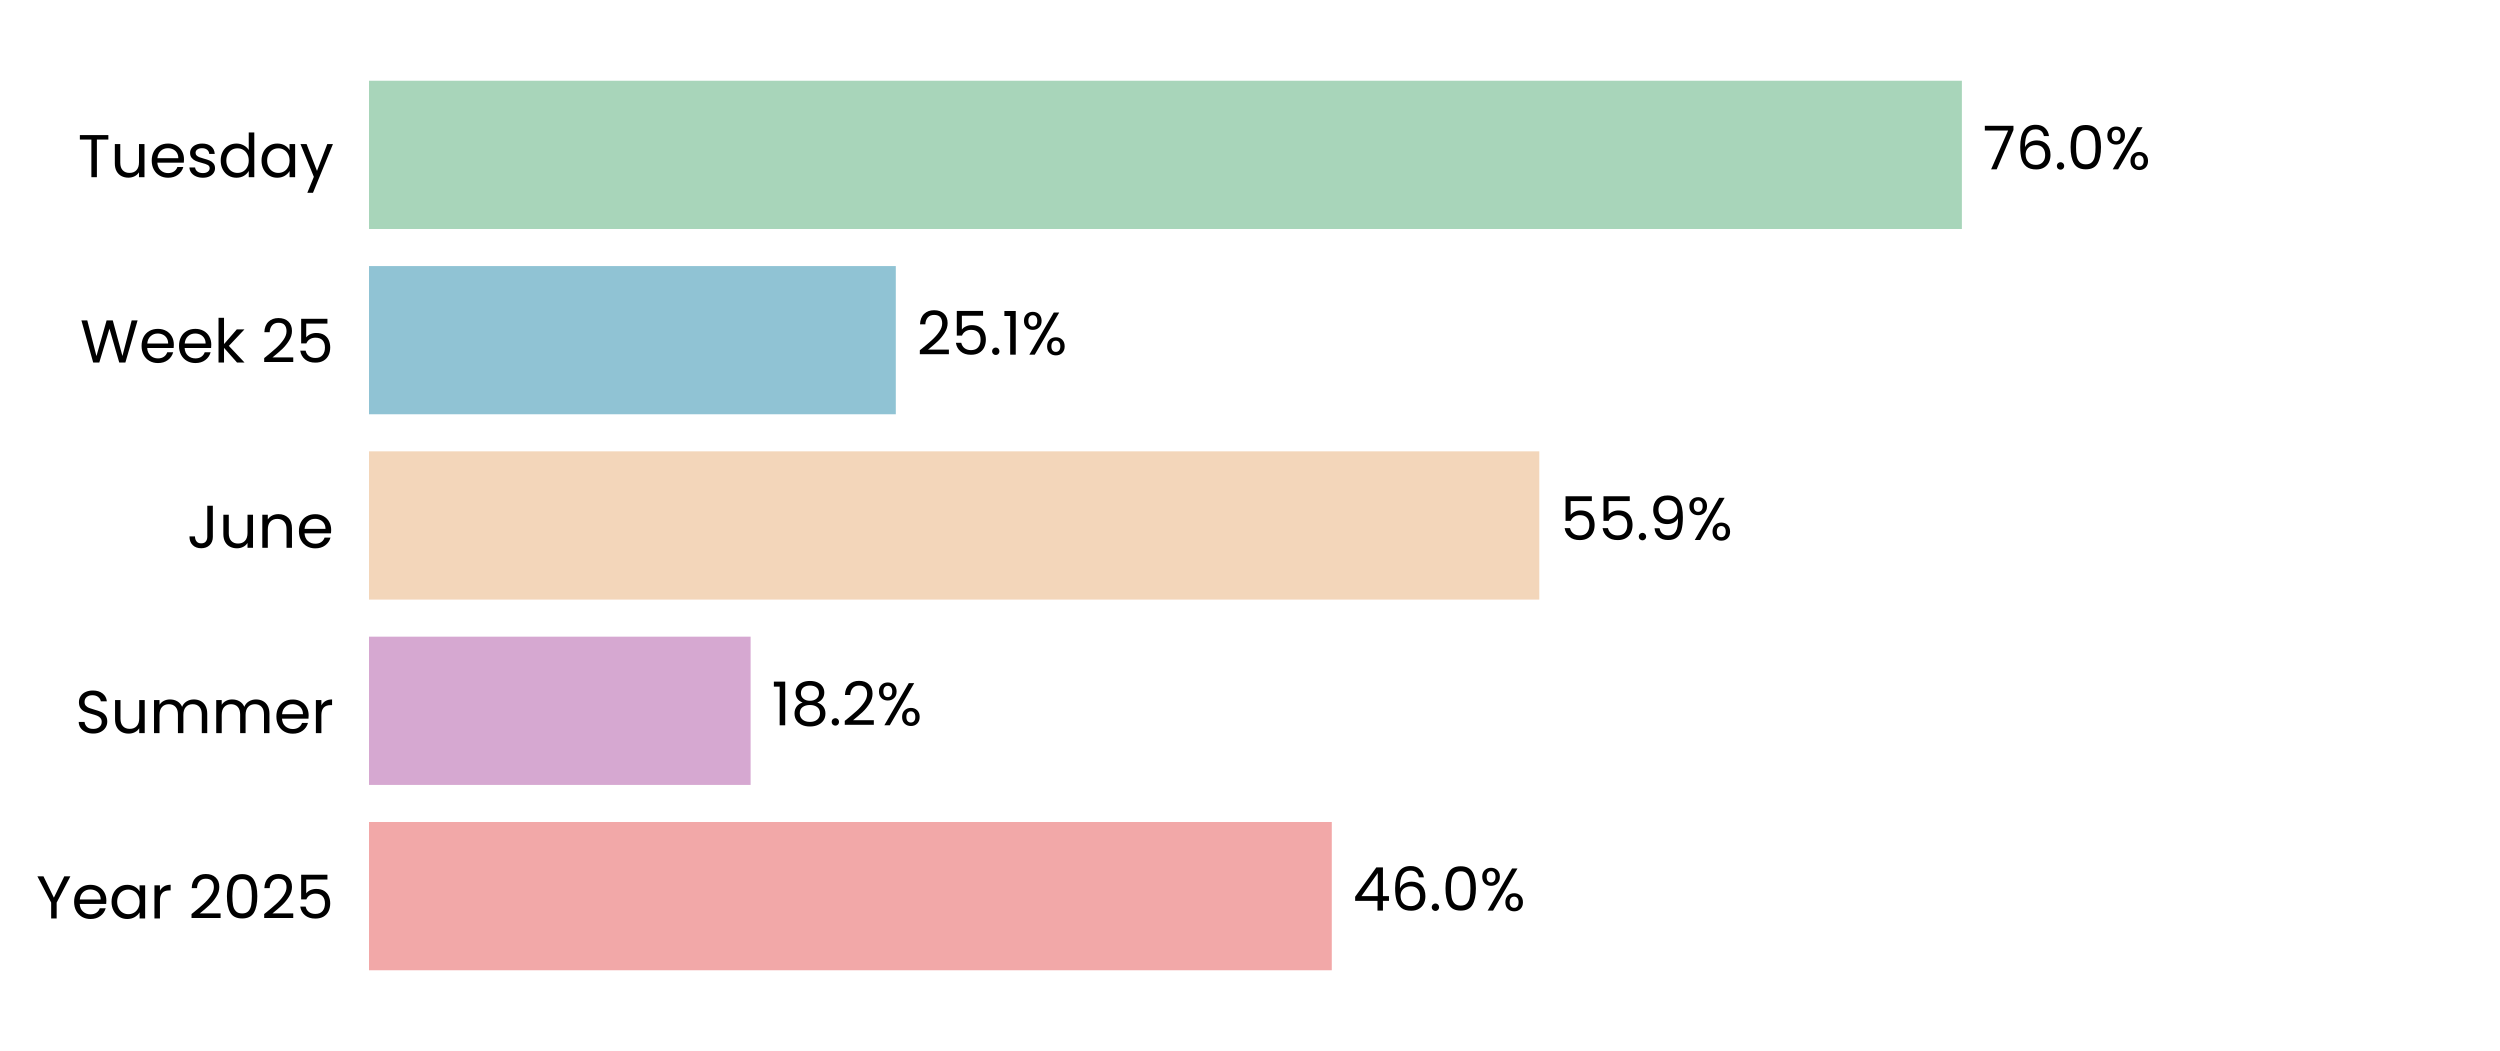
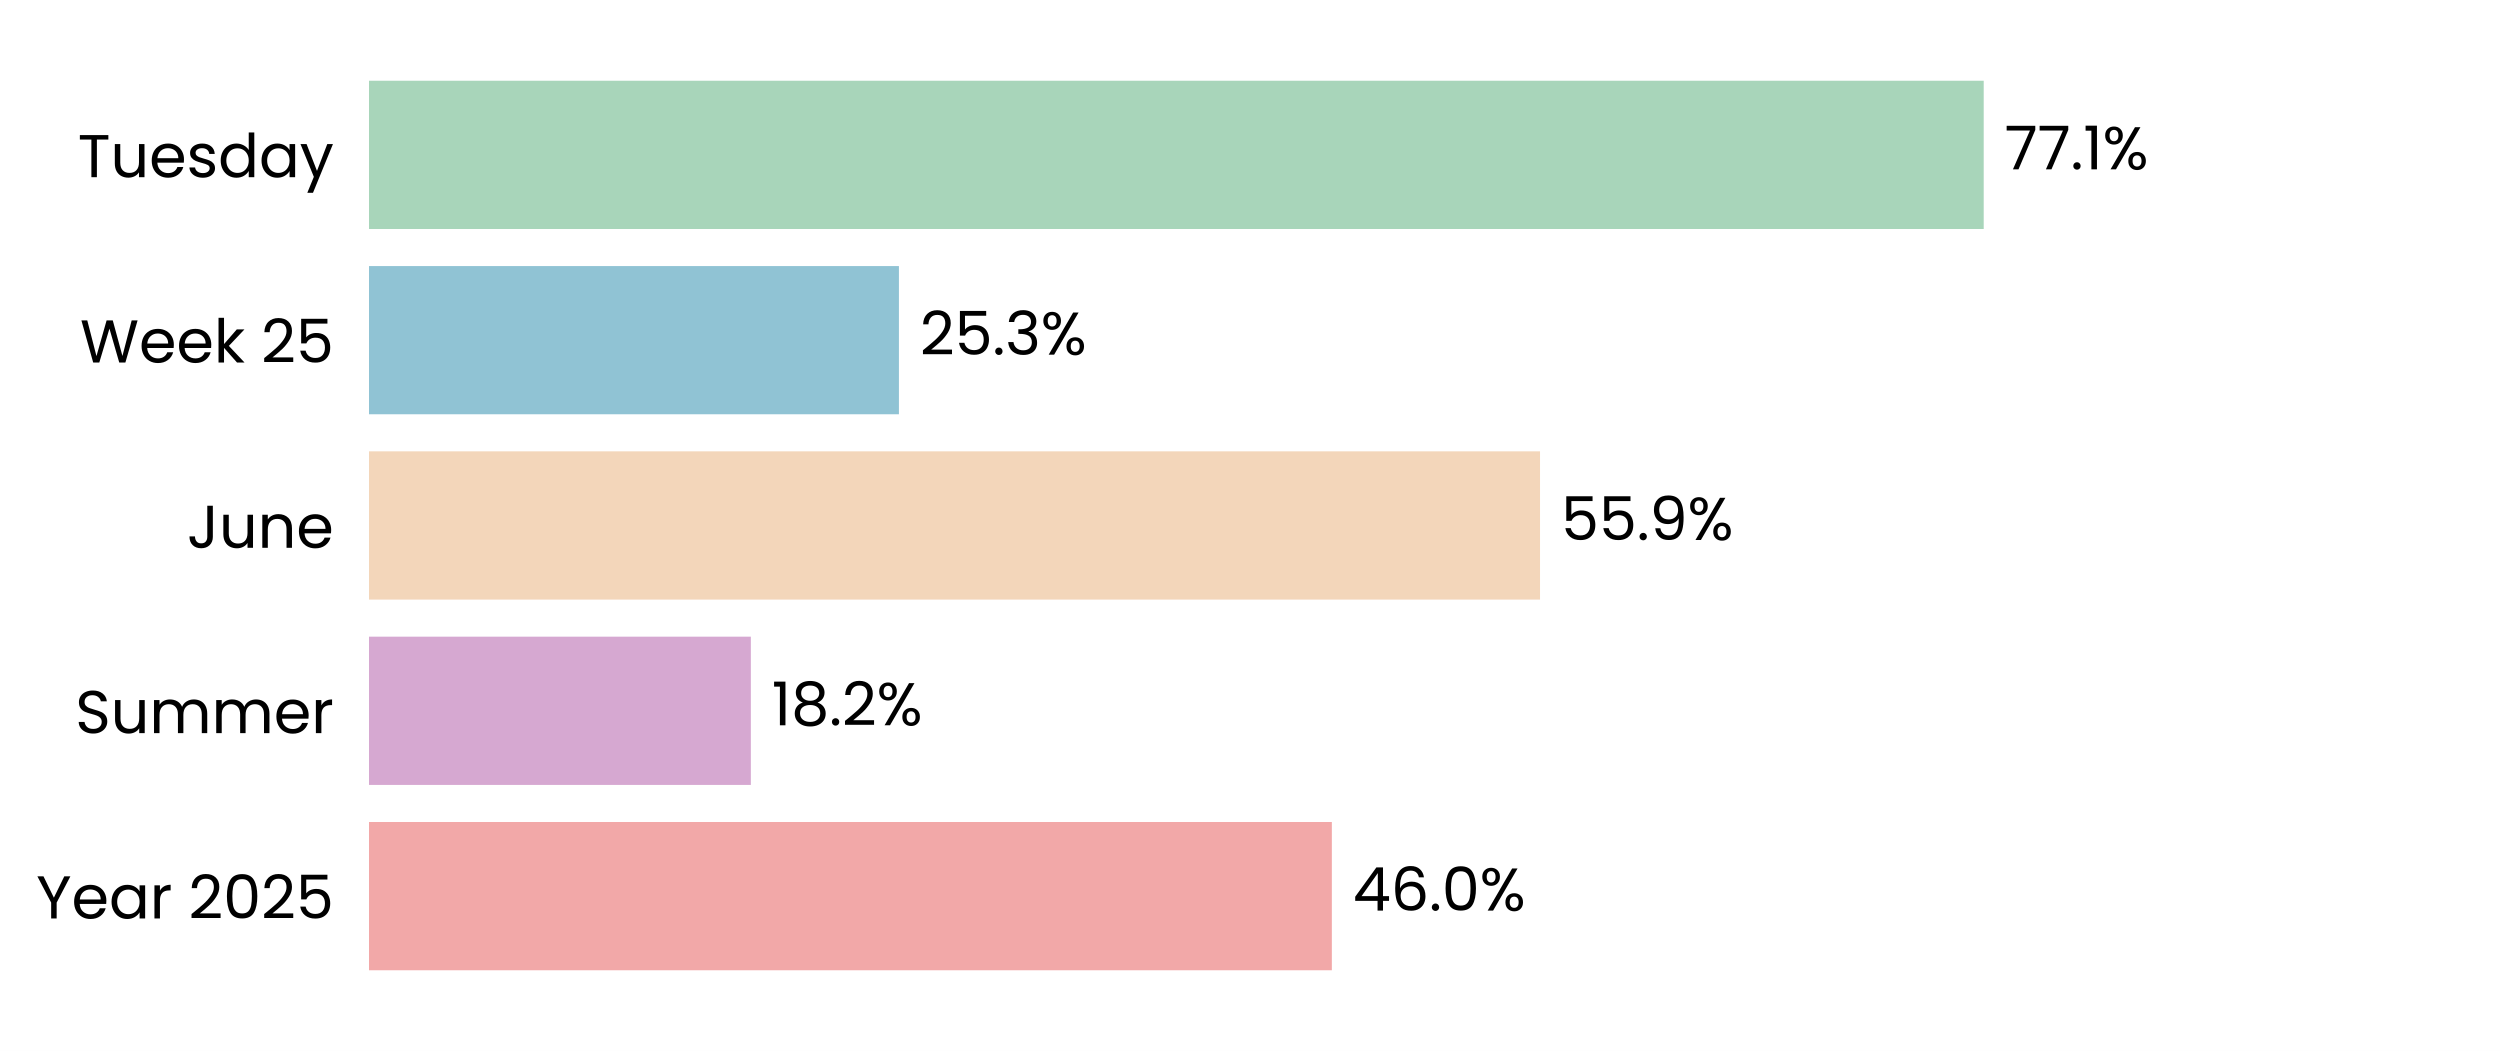
<svg xmlns="http://www.w3.org/2000/svg" xmlns:xlink="http://www.w3.org/1999/xlink" width="496.691pt" height="208.8pt" viewBox="0 0 496.691 208.8" version="1.1">
  <defs>
    <style type="text/css">*{stroke-linejoin: round; stroke-linecap: butt}</style>
  </defs>
  <g id="figure_1">
    <g id="patch_1">
      <path d="M 0 208.8  L 496.691 208.8  L 496.691 0  L 0 0  z " style="fill: #ffffff" />
    </g>
    <g id="axes_1">
      <g id="patch_2">
        <path d="M 73.311 201.6  L 489.491 201.6  L 489.491 7.2  L 73.311 7.2  z " style="fill: #ffffff" />
      </g>
      <g id="patch_3">
-         <path d="M 73.311 192.764  L 264.595 192.764  L 264.595 163.309  L 73.311 163.309  z " clip-path="url(#pcc4bb603f8)" style="fill: #f2a8a8" />
+         <path d="M 73.311 192.764  L 264.607 192.764  L 264.607 163.309  L 73.311 163.309  z " clip-path="url(#p0a935891d0)" style="fill: #f2a8a8" />
      </g>
      <g id="patch_4">
-         <path d="M 73.311 155.945  L 149.13 155.945  L 149.13 126.491  L 73.311 126.491  z " clip-path="url(#pcc4bb603f8)" style="fill: #d6a8d1" />
+         <path d="M 73.311 155.945  L 149.177 155.945  L 149.177 126.491  L 73.311 126.491  z " clip-path="url(#p0a935891d0)" style="fill: #d6a8d1" />
      </g>
      <g id="patch_5">
-         <path d="M 73.311 119.127  L 305.823 119.127  L 305.823 89.673  L 73.311 89.673  z " clip-path="url(#pcc4bb603f8)" style="fill: #f3d6ba" />
+         <path d="M 73.311 119.127  L 305.967 119.127  L 305.967 89.673  L 73.311 89.673  z " clip-path="url(#p0a935891d0)" style="fill: #f3d6ba" />
      </g>
      <g id="patch_6">
-         <path d="M 73.311 82.309  L 177.976 82.309  L 177.976 52.855  L 73.311 52.855  z " clip-path="url(#pcc4bb603f8)" style="fill: #90c3d4" />
+         <path d="M 73.311 82.309  L 178.595 82.309  L 178.595 52.855  L 73.311 52.855  z " clip-path="url(#p0a935891d0)" style="fill: #90c3d4" />
      </g>
      <g id="patch_7">
-         <path d="M 73.311 45.491  L 389.781 45.491  L 389.781 16.036  L 73.311 16.036  z " clip-path="url(#pcc4bb603f8)" style="fill: #a8d5ba" />
+         <path d="M 73.311 45.491  L 394.117 45.491  L 394.117 16.036  L 73.311 16.036  z " clip-path="url(#p0a935891d0)" style="fill: #a8d5ba" />
      </g>
      <g id="matplotlib.axis_1">
        <g id="ytick_1">
          <g id="text_1">
            <g transform="translate(7.2 182.4764) scale(0.12 -0.12)">
              <defs>
                <path id="Poppins-Regular-59" d="M 3616 4461  L 2163 1683  L 2163 0  L 1581 0  L 1581 1683  L 122 4461  L 768 4461  L 1869 2202  L 2970 4461  L 3616 4461  z " transform="scale(0.015625)" />
                <path id="Poppins-Regular-65" d="M 3693 1888  Q 3693 1722 3674 1536  L 870 1536  Q 902 1018 1225 726  Q 1549 435 2010 435  Q 2387 435 2640 611  Q 2893 787 2995 1082  L 3622 1082  Q 3482 576 3059 259  Q 2637 -58 2010 -58  Q 1510 -58 1116 166  Q 723 390 499 803  Q 275 1216 275 1760  Q 275 2304 492 2713  Q 710 3123 1104 3344  Q 1498 3565 2010 3565  Q 2509 3565 2893 3347  Q 3277 3130 3485 2749  Q 3693 2368 3693 1888  z M 3091 2010  Q 3091 2342 2944 2582  Q 2797 2822 2544 2947  Q 2291 3072 1984 3072  Q 1542 3072 1232 2790  Q 922 2509 877 2010  L 3091 2010  z " transform="scale(0.015625)" />
                <path id="Poppins-Regular-61" d="M 275 1766  Q 275 2304 492 2710  Q 710 3117 1091 3341  Q 1472 3565 1939 3565  Q 2400 3565 2739 3366  Q 3078 3168 3245 2867  L 3245 3507  L 3834 3507  L 3834 0  L 3245 0  L 3245 653  Q 3072 346 2729 144  Q 2387 -58 1933 -58  Q 1466 -58 1088 172  Q 710 403 492 819  Q 275 1235 275 1766  z M 3245 1760  Q 3245 2157 3085 2451  Q 2925 2746 2653 2902  Q 2381 3059 2054 3059  Q 1728 3059 1459 2905  Q 1190 2752 1030 2457  Q 870 2163 870 1766  Q 870 1363 1030 1065  Q 1190 768 1459 611  Q 1728 454 2054 454  Q 2381 454 2653 611  Q 2925 768 3085 1065  Q 3245 1363 3245 1760  z " transform="scale(0.015625)" />
                <path id="Poppins-Regular-72" d="M 1075 2938  Q 1229 3238 1513 3404  Q 1798 3571 2208 3571  L 2208 2970  L 2054 2970  Q 1075 2970 1075 1907  L 1075 0  L 493 0  L 493 3507  L 1075 3507  L 1075 2938  z " transform="scale(0.015625)" />
                <path id="Poppins-Regular-20" transform="scale(0.015625)" />
                <path id="Poppins-Regular-32" d="M 326 467  Q 1139 1120 1600 1539  Q 2061 1958 2377 2416  Q 2694 2874 2694 3315  Q 2694 3731 2492 3971  Q 2291 4211 1843 4211  Q 1408 4211 1168 3939  Q 928 3667 909 3213  L 346 3213  Q 371 3930 780 4320  Q 1190 4710 1837 4710  Q 2496 4710 2883 4345  Q 3270 3981 3270 3341  Q 3270 2810 2953 2307  Q 2637 1805 2233 1424  Q 1830 1043 1203 538  L 3405 538  L 3405 51  L 326 51  L 326 467  z " transform="scale(0.015625)" />
                <path id="Poppins-Regular-30" d="M 397 2362  Q 397 3462 755 4080  Q 1114 4698 2010 4698  Q 2899 4698 3257 4080  Q 3616 3462 3616 2362  Q 3616 1242 3257 621  Q 2899 0 2010 0  Q 1114 0 755 621  Q 397 1242 397 2362  z M 3040 2362  Q 3040 2918 2966 3305  Q 2893 3693 2665 3929  Q 2438 4166 2010 4166  Q 1574 4166 1347 3929  Q 1120 3693 1046 3305  Q 973 2918 973 2362  Q 973 1786 1046 1395  Q 1120 1005 1347 768  Q 1574 531 2010 531  Q 2438 531 2665 768  Q 2893 1005 2966 1395  Q 3040 1786 3040 2362  z " transform="scale(0.015625)" />
                <path id="Poppins-Regular-35" d="M 3347 4122  L 1101 4122  L 1101 2662  Q 1248 2867 1536 2998  Q 1824 3130 2157 3130  Q 2688 3130 3021 2909  Q 3354 2688 3498 2339  Q 3642 1990 3642 1600  Q 3642 1139 3469 774  Q 3296 410 2941 198  Q 2586 -13 2061 -13  Q 1389 -13 973 332  Q 557 678 467 1254  L 1037 1254  Q 1120 890 1389 685  Q 1658 480 2067 480  Q 2573 480 2829 784  Q 3085 1088 3085 1587  Q 3085 2086 2829 2358  Q 2573 2630 2074 2630  Q 1734 2630 1481 2467  Q 1229 2304 1114 2022  L 563 2022  L 563 4634  L 3347 4634  L 3347 4122  z " transform="scale(0.015625)" />
              </defs>
              <use xlink:href="#Poppins-Regular-59" />
              <use xlink:href="#Poppins-Regular-65" transform="translate(58.39999 0)" />
              <use xlink:href="#Poppins-Regular-61" transform="translate(120.4 0)" />
              <use xlink:href="#Poppins-Regular-72" transform="translate(188 0)" />
              <use xlink:href="#Poppins-Regular-20" transform="translate(225.3 0)" />
              <use xlink:href="#Poppins-Regular-32" transform="translate(252 0)" />
              <use xlink:href="#Poppins-Regular-30" transform="translate(309.4999 0)" />
              <use xlink:href="#Poppins-Regular-32" transform="translate(372.2999 0)" />
              <use xlink:href="#Poppins-Regular-35" transform="translate(429.7999 0)" />
            </g>
          </g>
        </g>
        <g id="ytick_2">
          <g id="text_2">
            <g transform="translate(14.95125 145.6582) scale(0.12 -0.12)">
              <defs>
                <path id="Poppins-Regular-53" d="M 1907 -45  Q 1466 -45 1117 112  Q 768 269 569 547  Q 371 826 365 1190  L 986 1190  Q 1018 877 1245 662  Q 1472 448 1907 448  Q 2323 448 2563 656  Q 2803 864 2803 1190  Q 2803 1446 2662 1606  Q 2522 1766 2310 1849  Q 2099 1933 1741 2029  Q 1299 2144 1033 2259  Q 768 2374 579 2620  Q 390 2867 390 3283  Q 390 3648 576 3929  Q 762 4211 1098 4364  Q 1434 4518 1869 4518  Q 2496 4518 2896 4204  Q 3296 3891 3347 3373  L 2707 3373  Q 2675 3629 2438 3824  Q 2202 4019 1811 4019  Q 1446 4019 1216 3830  Q 986 3642 986 3302  Q 986 3059 1123 2905  Q 1261 2752 1462 2672  Q 1664 2592 2029 2490  Q 2470 2368 2739 2249  Q 3008 2131 3200 1884  Q 3392 1638 3392 1216  Q 3392 890 3219 602  Q 3046 314 2707 134  Q 2368 -45 1907 -45  z " transform="scale(0.015625)" />
                <path id="Poppins-Regular-75" d="M 3603 3507  L 3603 0  L 3021 0  L 3021 518  Q 2854 250 2556 99  Q 2259 -51 1901 -51  Q 1491 -51 1164 118  Q 838 288 649 627  Q 461 966 461 1453  L 461 3507  L 1037 3507  L 1037 1530  Q 1037 1011 1299 732  Q 1562 454 2016 454  Q 2483 454 2752 742  Q 3021 1030 3021 1581  L 3021 3507  L 3603 3507  z " transform="scale(0.015625)" />
                <path id="Poppins-Regular-6d" d="M 4710 3571  Q 5120 3571 5440 3401  Q 5760 3232 5945 2893  Q 6131 2554 6131 2067  L 6131 0  L 5555 0  L 5555 1984  Q 5555 2509 5296 2787  Q 5037 3066 4595 3066  Q 4141 3066 3872 2774  Q 3603 2483 3603 1933  L 3603 0  L 3027 0  L 3027 1984  Q 3027 2509 2768 2787  Q 2509 3066 2067 3066  Q 1613 3066 1344 2774  Q 1075 2483 1075 1933  L 1075 0  L 493 0  L 493 3507  L 1075 3507  L 1075 3002  Q 1248 3277 1539 3424  Q 1830 3571 2182 3571  Q 2624 3571 2963 3372  Q 3302 3174 3469 2790  Q 3616 3162 3955 3366  Q 4294 3571 4710 3571  z " transform="scale(0.015625)" />
              </defs>
              <use xlink:href="#Poppins-Regular-53" />
              <use xlink:href="#Poppins-Regular-75" transform="translate(58.7 0)" />
              <use xlink:href="#Poppins-Regular-6d" transform="translate(122.7 0)" />
              <use xlink:href="#Poppins-Regular-6d" transform="translate(225.7 0)" />
              <use xlink:href="#Poppins-Regular-65" transform="translate(328.7 0)" />
              <use xlink:href="#Poppins-Regular-72" transform="translate(390.6999 0)" />
            </g>
          </g>
        </g>
        <g id="ytick_3">
          <g id="text_3">
            <g transform="translate(37.15125 108.84) scale(0.12 -0.12)">
              <defs>
                <path id="Poppins-Regular-4a" d="M 2739 4461  L 2739 1165  Q 2739 614 2400 284  Q 2061 -45 1504 -45  Q 941 -45 601 291  Q 262 627 262 1210  L 845 1210  Q 851 883 1014 678  Q 1178 474 1504 474  Q 1830 474 1990 669  Q 2150 864 2150 1165  L 2150 4461  L 2739 4461  z " transform="scale(0.015625)" />
                <path id="Poppins-Regular-6e" d="M 2202 3571  Q 2842 3571 3238 3184  Q 3635 2797 3635 2067  L 3635 0  L 3059 0  L 3059 1984  Q 3059 2509 2796 2787  Q 2534 3066 2080 3066  Q 1619 3066 1347 2778  Q 1075 2490 1075 1939  L 1075 0  L 493 0  L 493 3507  L 1075 3507  L 1075 3008  Q 1248 3277 1545 3424  Q 1843 3571 2202 3571  z " transform="scale(0.015625)" />
              </defs>
              <use xlink:href="#Poppins-Regular-4a" />
              <use xlink:href="#Poppins-Regular-75" transform="translate(52.99999 0)" />
              <use xlink:href="#Poppins-Regular-6e" transform="translate(117 0)" />
              <use xlink:href="#Poppins-Regular-65" transform="translate(181 0)" />
            </g>
          </g>
        </g>
        <g id="ytick_4">
          <g id="text_4">
            <g transform="translate(15.9 72.02182) scale(0.12 -0.12)">
              <defs>
                <path id="Poppins-Regular-57" d="M 6099 4461  L 4806 0  L 4154 0  L 3117 3590  L 2042 0  L 1395 -6  L 147 4461  L 768 4461  L 1741 678  L 2816 4461  L 3469 4461  L 4493 691  L 5472 4461  L 6099 4461  z " transform="scale(0.015625)" />
                <path id="Poppins-Regular-6b" d="M 2451 0  L 1075 1549  L 1075 0  L 493 0  L 493 4736  L 1075 4736  L 1075 1952  L 2426 3507  L 3238 3507  L 1587 1760  L 3245 0  L 2451 0  z " transform="scale(0.015625)" />
              </defs>
              <use xlink:href="#Poppins-Regular-57" />
              <use xlink:href="#Poppins-Regular-65" transform="translate(97.59999 0)" />
              <use xlink:href="#Poppins-Regular-65" transform="translate(159.6 0)" />
              <use xlink:href="#Poppins-Regular-6b" transform="translate(221.6 0)" />
              <use xlink:href="#Poppins-Regular-20" transform="translate(273.0999 0)" />
              <use xlink:href="#Poppins-Regular-32" transform="translate(299.7999 0)" />
              <use xlink:href="#Poppins-Regular-35" transform="translate(357.2999 0)" />
            </g>
          </g>
        </g>
        <g id="ytick_5">
          <g id="text_5">
            <g transform="translate(15.4575 35.20364) scale(0.12 -0.12)">
              <defs>
                <path id="Poppins-Regular-54" d="M 3238 4461  L 3238 3987  L 2022 3987  L 2022 0  L 1440 0  L 1440 3987  L 218 3987  L 218 4461  L 3238 4461  z " transform="scale(0.015625)" />
                <path id="Poppins-Regular-73" d="M 1734 -58  Q 1331 -58 1011 80  Q 691 218 505 464  Q 320 710 301 1030  L 902 1030  Q 928 768 1149 601  Q 1370 435 1728 435  Q 2061 435 2253 582  Q 2445 730 2445 954  Q 2445 1184 2240 1296  Q 2035 1408 1606 1517  Q 1216 1619 969 1724  Q 723 1830 547 2038  Q 371 2246 371 2586  Q 371 2854 531 3078  Q 691 3302 985 3433  Q 1280 3565 1658 3565  Q 2240 3565 2598 3270  Q 2957 2976 2982 2464  L 2400 2464  Q 2381 2739 2179 2905  Q 1978 3072 1638 3072  Q 1325 3072 1139 2937  Q 954 2803 954 2586  Q 954 2413 1066 2301  Q 1178 2189 1347 2121  Q 1517 2054 1818 1971  Q 2195 1869 2432 1769  Q 2669 1670 2838 1472  Q 3008 1274 3014 954  Q 3014 666 2854 435  Q 2694 205 2403 73  Q 2112 -58 1734 -58  z " transform="scale(0.015625)" />
                <path id="Poppins-Regular-64" d="M 275 1766  Q 275 2304 492 2710  Q 710 3117 1091 3341  Q 1472 3565 1946 3565  Q 2355 3565 2707 3376  Q 3059 3187 3245 2880  L 3245 4736  L 3834 4736  L 3834 0  L 3245 0  L 3245 659  Q 3072 346 2733 144  Q 2394 -58 1939 -58  Q 1472 -58 1091 172  Q 710 403 492 819  Q 275 1235 275 1766  z M 3245 1760  Q 3245 2157 3085 2451  Q 2925 2746 2653 2902  Q 2381 3059 2054 3059  Q 1728 3059 1459 2905  Q 1190 2752 1030 2457  Q 870 2163 870 1766  Q 870 1363 1030 1065  Q 1190 768 1459 611  Q 1728 454 2054 454  Q 2381 454 2653 611  Q 2925 768 3085 1065  Q 3245 1363 3245 1760  z " transform="scale(0.015625)" />
                <path id="Poppins-Regular-79" d="M 3514 3507  L 1402 -1651  L 800 -1651  L 1491 38  L 77 3507  L 723 3507  L 1824 666  L 2912 3507  L 3514 3507  z " transform="scale(0.015625)" />
              </defs>
              <use xlink:href="#Poppins-Regular-54" />
              <use xlink:href="#Poppins-Regular-75" transform="translate(54.09999 0)" />
              <use xlink:href="#Poppins-Regular-65" transform="translate(118.1 0)" />
              <use xlink:href="#Poppins-Regular-73" transform="translate(180.1 0)" />
              <use xlink:href="#Poppins-Regular-64" transform="translate(232.3 0)" />
              <use xlink:href="#Poppins-Regular-61" transform="translate(299.8999 0)" />
              <use xlink:href="#Poppins-Regular-79" transform="translate(367.4999 0)" />
            </g>
          </g>
        </g>
      </g>
      <g id="text_6">
-         <g transform="translate(268.7567 180.9164) scale(0.12 -0.12)">
+         <g transform="translate(268.7686 180.9164) scale(0.12 -0.12)">
          <defs>
            <path id="Poppins-Regular-34" d="M 256 1030  L 256 1472  L 2502 4582  L 3200 4582  L 3200 1536  L 3840 1536  L 3840 1030  L 3200 1030  L 3200 0  L 2624 0  L 2624 1030  L 256 1030  z M 2650 3974  L 928 1536  L 2650 1536  L 2650 3974  z " transform="scale(0.015625)" />
            <path id="Poppins-Regular-36" d="M 2976 3526  Q 2835 4237 2099 4237  Q 1530 4237 1248 3798  Q 966 3360 973 2355  Q 1120 2688 1462 2877  Q 1805 3066 2227 3066  Q 2886 3066 3280 2656  Q 3674 2246 3674 1523  Q 3674 1088 3504 742  Q 3334 397 2992 192  Q 2650 -13 2163 -13  Q 1504 -13 1133 281  Q 762 576 614 1094  Q 467 1613 467 2374  Q 467 4723 2106 4723  Q 2733 4723 3091 4384  Q 3450 4045 3514 3526  L 2976 3526  z M 2106 2573  Q 1830 2573 1587 2461  Q 1344 2349 1193 2121  Q 1043 1894 1043 1568  Q 1043 1082 1324 778  Q 1606 474 2131 474  Q 2579 474 2844 752  Q 3110 1030 3110 1504  Q 3110 2003 2854 2288  Q 2598 2573 2106 2573  z " transform="scale(0.015625)" />
            <path id="Poppins-Regular-2e" d="M 678 -38  Q 512 -38 397 77  Q 282 192 282 358  Q 282 525 397 640  Q 512 755 678 755  Q 838 755 950 640  Q 1062 525 1062 358  Q 1062 192 950 77  Q 838 -38 678 -38  z " transform="scale(0.015625)" />
            <path id="Poppins-Regular-25" d="M 269 3584  Q 269 4019 531 4278  Q 794 4538 1203 4538  Q 1613 4538 1875 4278  Q 2138 4019 2138 3584  Q 2138 3142 1875 2883  Q 1613 2624 1203 2624  Q 794 2624 531 2883  Q 269 3142 269 3584  z M 4006 4467  L 1414 0  L 838 0  L 3430 4467  L 4006 4467  z M 1203 4179  Q 986 4179 861 4028  Q 736 3878 736 3584  Q 736 3290 861 3136  Q 986 2982 1203 2982  Q 1421 2982 1549 3139  Q 1677 3296 1677 3584  Q 1677 3878 1549 4028  Q 1421 4179 1203 4179  z M 2720 883  Q 2720 1325 2982 1584  Q 3245 1843 3654 1843  Q 4064 1843 4323 1584  Q 4582 1325 4582 883  Q 4582 448 4323 185  Q 4064 -77 3654 -77  Q 3245 -77 2982 182  Q 2720 442 2720 883  z M 3648 1478  Q 3430 1478 3302 1328  Q 3174 1178 3174 883  Q 3174 595 3302 444  Q 3430 294 3648 294  Q 3866 294 3994 444  Q 4122 595 4122 883  Q 4122 1178 3994 1328  Q 3866 1478 3648 1478  z " transform="scale(0.015625)" />
          </defs>
          <use xlink:href="#Poppins-Regular-34" />
          <use xlink:href="#Poppins-Regular-36" transform="translate(62.89999 0)" />
          <use xlink:href="#Poppins-Regular-2e" transform="translate(126.4 0)" />
          <use xlink:href="#Poppins-Regular-30" transform="translate(147.4 0)" />
          <use xlink:href="#Poppins-Regular-25" transform="translate(210.2 0)" />
        </g>
      </g>
      <g id="text_7">
-         <g transform="translate(153.2921 144.0982) scale(0.12 -0.12)">
+         <g transform="translate(153.3392 144.0982) scale(0.12 -0.12)">
          <defs>
            <path id="Poppins-Regular-31" d="M 243 4096  L 243 4627  L 1446 4627  L 1446 0  L 858 0  L 858 4096  L 243 4096  z " transform="scale(0.015625)" />
            <path id="Poppins-Regular-38" d="M 1242 2406  Q 883 2547 691 2816  Q 499 3085 499 3469  Q 499 3814 672 4092  Q 845 4371 1187 4534  Q 1530 4698 2016 4698  Q 2502 4698 2844 4534  Q 3187 4371 3363 4092  Q 3539 3814 3539 3469  Q 3539 3098 3340 2819  Q 3142 2541 2797 2406  Q 3194 2285 3427 1981  Q 3661 1677 3661 1248  Q 3661 832 3456 521  Q 3251 211 2876 41  Q 2502 -128 2016 -128  Q 1530 -128 1162 41  Q 794 211 589 521  Q 384 832 384 1248  Q 384 1677 614 1984  Q 845 2291 1242 2406  z M 2976 3398  Q 2976 3789 2720 4000  Q 2464 4211 2016 4211  Q 1574 4211 1318 4000  Q 1062 3789 1062 3392  Q 1062 3034 1328 2816  Q 1594 2598 2016 2598  Q 2445 2598 2710 2819  Q 2976 3040 2976 3398  z M 2016 2150  Q 1542 2150 1241 1929  Q 941 1709 941 1267  Q 941 858 1232 608  Q 1523 358 2016 358  Q 2509 358 2797 608  Q 3085 858 3085 1267  Q 3085 1696 2790 1923  Q 2496 2150 2016 2150  z " transform="scale(0.015625)" />
          </defs>
          <use xlink:href="#Poppins-Regular-31" />
          <use xlink:href="#Poppins-Regular-38" transform="translate(31.99998 0)" />
          <use xlink:href="#Poppins-Regular-2e" transform="translate(95.09998 0)" />
          <use xlink:href="#Poppins-Regular-32" transform="translate(116.1 0)" />
          <use xlink:href="#Poppins-Regular-25" transform="translate(173.5999 0)" />
        </g>
      </g>
      <g id="text_8">
-         <g transform="translate(309.9847 107.28) scale(0.12 -0.12)">
+         <g transform="translate(310.1292 107.28) scale(0.12 -0.12)">
          <defs>
            <path id="Poppins-Regular-39" d="M 1146 1242  Q 1210 877 1443 678  Q 1677 480 2074 480  Q 2605 480 2857 896  Q 3110 1312 3098 2298  Q 2963 2010 2649 1846  Q 2336 1683 1952 1683  Q 1523 1683 1187 1859  Q 851 2035 659 2374  Q 467 2714 467 3194  Q 467 3878 864 4297  Q 1261 4717 1990 4717  Q 2886 4717 3248 4134  Q 3610 3552 3610 2400  Q 3610 1594 3466 1069  Q 3322 544 2979 269  Q 2637 -6 2042 -6  Q 1389 -6 1024 346  Q 659 698 608 1242  L 1146 1242  z M 2048 2176  Q 2477 2176 2752 2441  Q 3027 2707 3027 3162  Q 3027 3642 2758 3936  Q 2490 4230 2003 4230  Q 1555 4230 1289 3948  Q 1024 3667 1024 3206  Q 1024 2739 1286 2457  Q 1549 2176 2048 2176  z " transform="scale(0.015625)" />
          </defs>
          <use xlink:href="#Poppins-Regular-35" />
          <use xlink:href="#Poppins-Regular-35" transform="translate(62.79999 0)" />
          <use xlink:href="#Poppins-Regular-2e" transform="translate(125.6 0)" />
          <use xlink:href="#Poppins-Regular-39" transform="translate(146.6 0)" />
          <use xlink:href="#Poppins-Regular-25" transform="translate(209.5999 0)" />
        </g>
      </g>
      <g id="text_9">
-         <g transform="translate(182.1374 70.46182) scale(0.12 -0.12)">
+         <g transform="translate(182.7567 70.46182) scale(0.12 -0.12)">
+           <defs>
+             <path id="Poppins-Regular-33" d="M 384 3462  Q 429 4051 838 4384  Q 1248 4717 1901 4717  Q 2336 4717 2653 4560  Q 2970 4403 3133 4134  Q 3296 3866 3296 3526  Q 3296 3130 3069 2842  Q 2842 2554 2477 2470  L 2477 2438  Q 2893 2336 3136 2035  Q 3379 1734 3379 1248  Q 3379 883 3212 592  Q 3046 301 2713 134  Q 2381 -32 1914 -32  Q 1235 -32 800 323  Q 365 678 314 1331  L 877 1331  Q 922 947 1190 704  Q 1459 461 1907 461  Q 2355 461 2588 694  Q 2822 928 2822 1299  Q 2822 1779 2502 1990  Q 2182 2202 1536 2202  L 1389 2202  L 1389 2688  L 1542 2688  Q 2131 2694 2432 2883  Q 2733 3072 2733 3469  Q 2733 3808 2512 4013  Q 2291 4218 1882 4218  Q 1485 4218 1241 4013  Q 998 3808 954 3462  L 384 3462  z " transform="scale(0.015625)" />
+           </defs>
          <use xlink:href="#Poppins-Regular-32" />
          <use xlink:href="#Poppins-Regular-35" transform="translate(57.49999 0)" />
          <use xlink:href="#Poppins-Regular-2e" transform="translate(120.3 0)" />
-           <use xlink:href="#Poppins-Regular-31" transform="translate(141.3 0)" />
-           <use xlink:href="#Poppins-Regular-25" transform="translate(173.2999 0)" />
+           <use xlink:href="#Poppins-Regular-33" transform="translate(141.3 0)" />
+           <use xlink:href="#Poppins-Regular-25" transform="translate(200.2 0)" />
        </g>
      </g>
      <g id="text_10">
-         <g transform="translate(393.9433 33.64364) scale(0.12 -0.12)">
+         <g transform="translate(398.2785 33.64364) scale(0.12 -0.12)">
          <defs>
            <path id="Poppins-Regular-37" d="M 3245 4173  L 1466 0  L 877 0  L 2682 4115  L 211 4115  L 211 4614  L 3245 4614  L 3245 4173  z " transform="scale(0.015625)" />
          </defs>
          <use xlink:href="#Poppins-Regular-37" />
-           <use xlink:href="#Poppins-Regular-36" transform="translate(54.59999 0)" />
-           <use xlink:href="#Poppins-Regular-2e" transform="translate(118.1 0)" />
-           <use xlink:href="#Poppins-Regular-30" transform="translate(139.1 0)" />
-           <use xlink:href="#Poppins-Regular-25" transform="translate(201.8999 0)" />
+           <use xlink:href="#Poppins-Regular-37" transform="translate(54.59999 0)" />
+           <use xlink:href="#Poppins-Regular-2e" transform="translate(109.2 0)" />
+           <use xlink:href="#Poppins-Regular-31" transform="translate(130.2 0)" />
+           <use xlink:href="#Poppins-Regular-25" transform="translate(162.2 0)" />
        </g>
      </g>
    </g>
  </g>
  <defs>
-     <clipPath id="pcc4bb603f8">
+     <clipPath id="p0a935891d0">
      <rect x="73.311" y="7.2" width="416.18" height="194.4" />
    </clipPath>
  </defs>
</svg>
